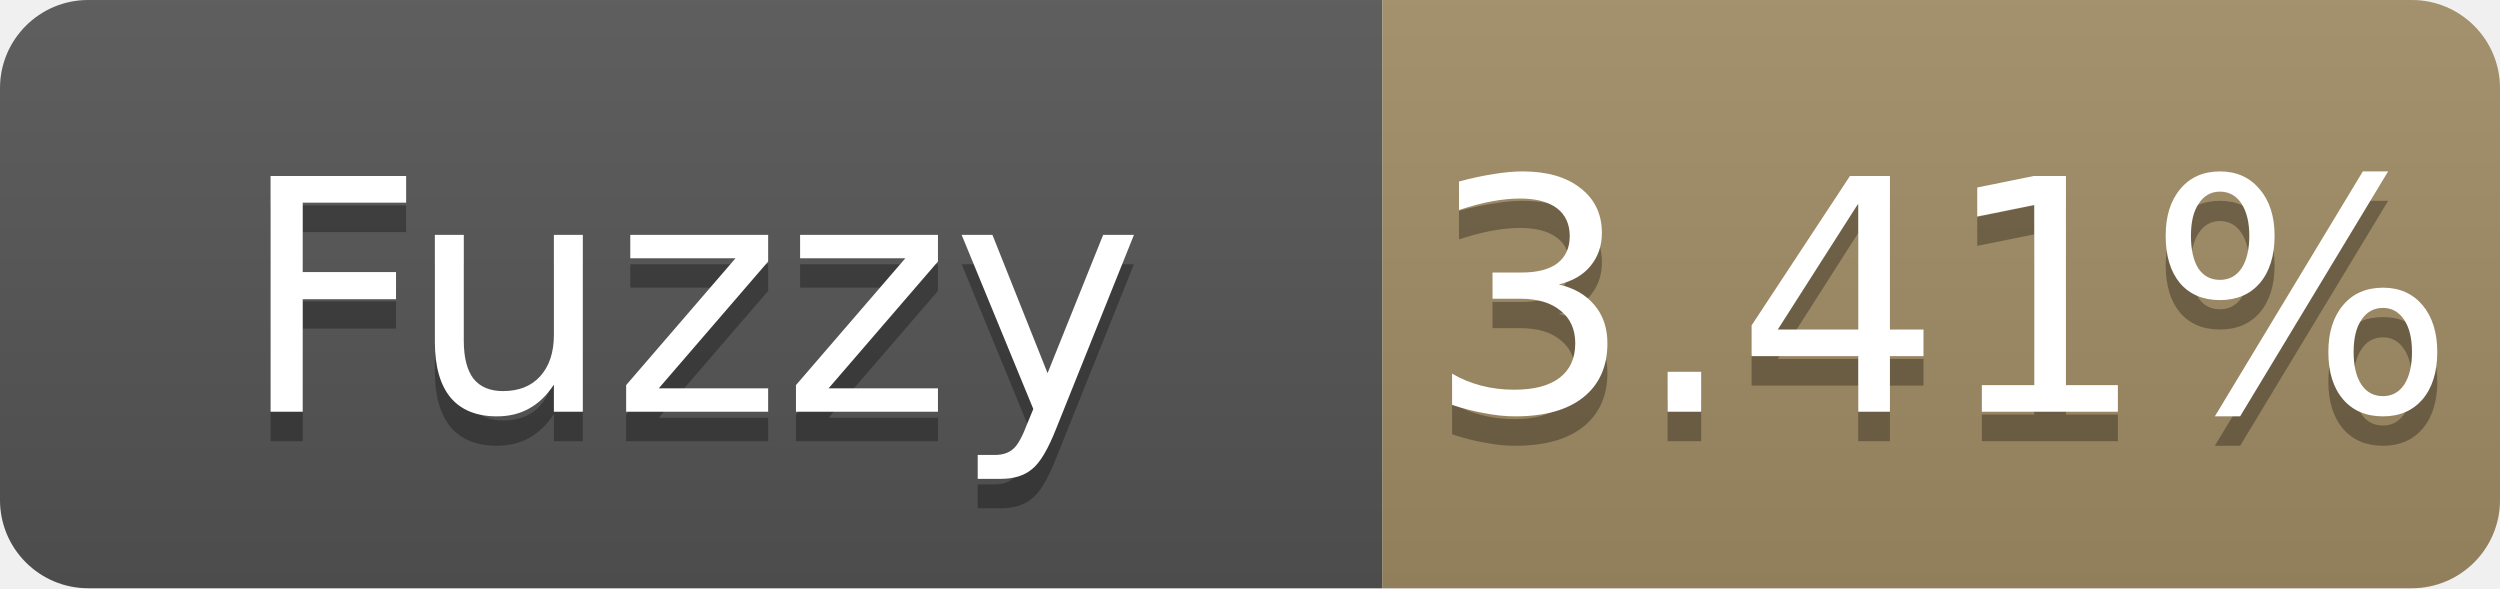
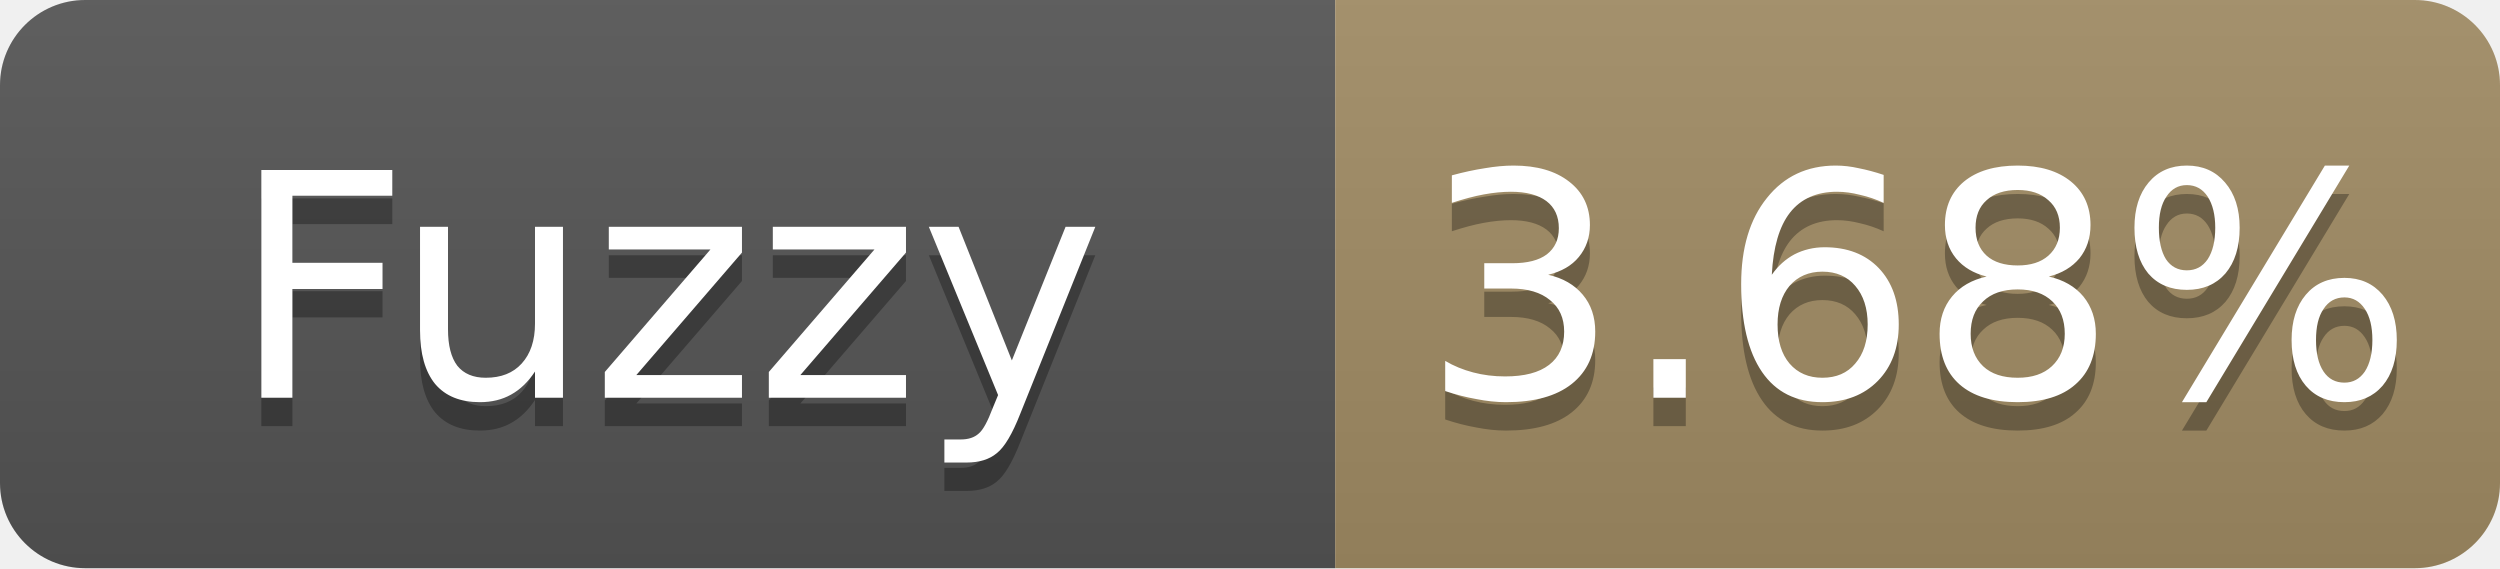
- <svg xmlns="http://www.w3.org/2000/svg" width="85" height="20" role="img" aria-label="Fuzzy: 3.41%">
+ <svg xmlns="http://www.w3.org/2000/svg" width="88" height="20" role="img" aria-label="Fuzzy: 3.68%">
  <linearGradient id="s" x2="0" y2="100%">
    <stop offset="0" stop-color="#bbb" stop-opacity=".1" />
    <stop offset="1" stop-opacity=".1" />
  </linearGradient>
  <clipPath id="r">
-     <rect width="85" height="20" rx="3" fill="#fff" />
+     <rect width="88" height="20" rx="3" fill="#fff" />
  </clipPath>
  <g clip-path="url(#r)">
    <rect width="47" height="20" fill="#555" />
-     <rect x="47" width="38" height="20" fill="#a28c64" />
-     <rect width="85" height="20" fill="url(#s)" />
+     <rect x="47" width="41" height="20" fill="#a28c64" />
+     <rect width="88" height="20" fill="url(#s)" />
  </g>
  <g fill="#fff" text-anchor="middle" font-family="Verdana,Geneva,DejaVu Sans,sans-serif" font-size="11">
    <text x="23.5" y="15" fill="#010101" fill-opacity=".3">Fuzzy</text>
    <text x="23.5" y="14">Fuzzy</text>
-     <text x="66.0" y="15" fill="#010101" fill-opacity=".3">3.41%</text>
-     <text x="66.0" y="14">3.41%</text>
+     <text x="67.5" y="15" fill="#010101" fill-opacity=".3">3.68%</text>
+     <text x="67.5" y="14">3.68%</text>
  </g>
</svg>
